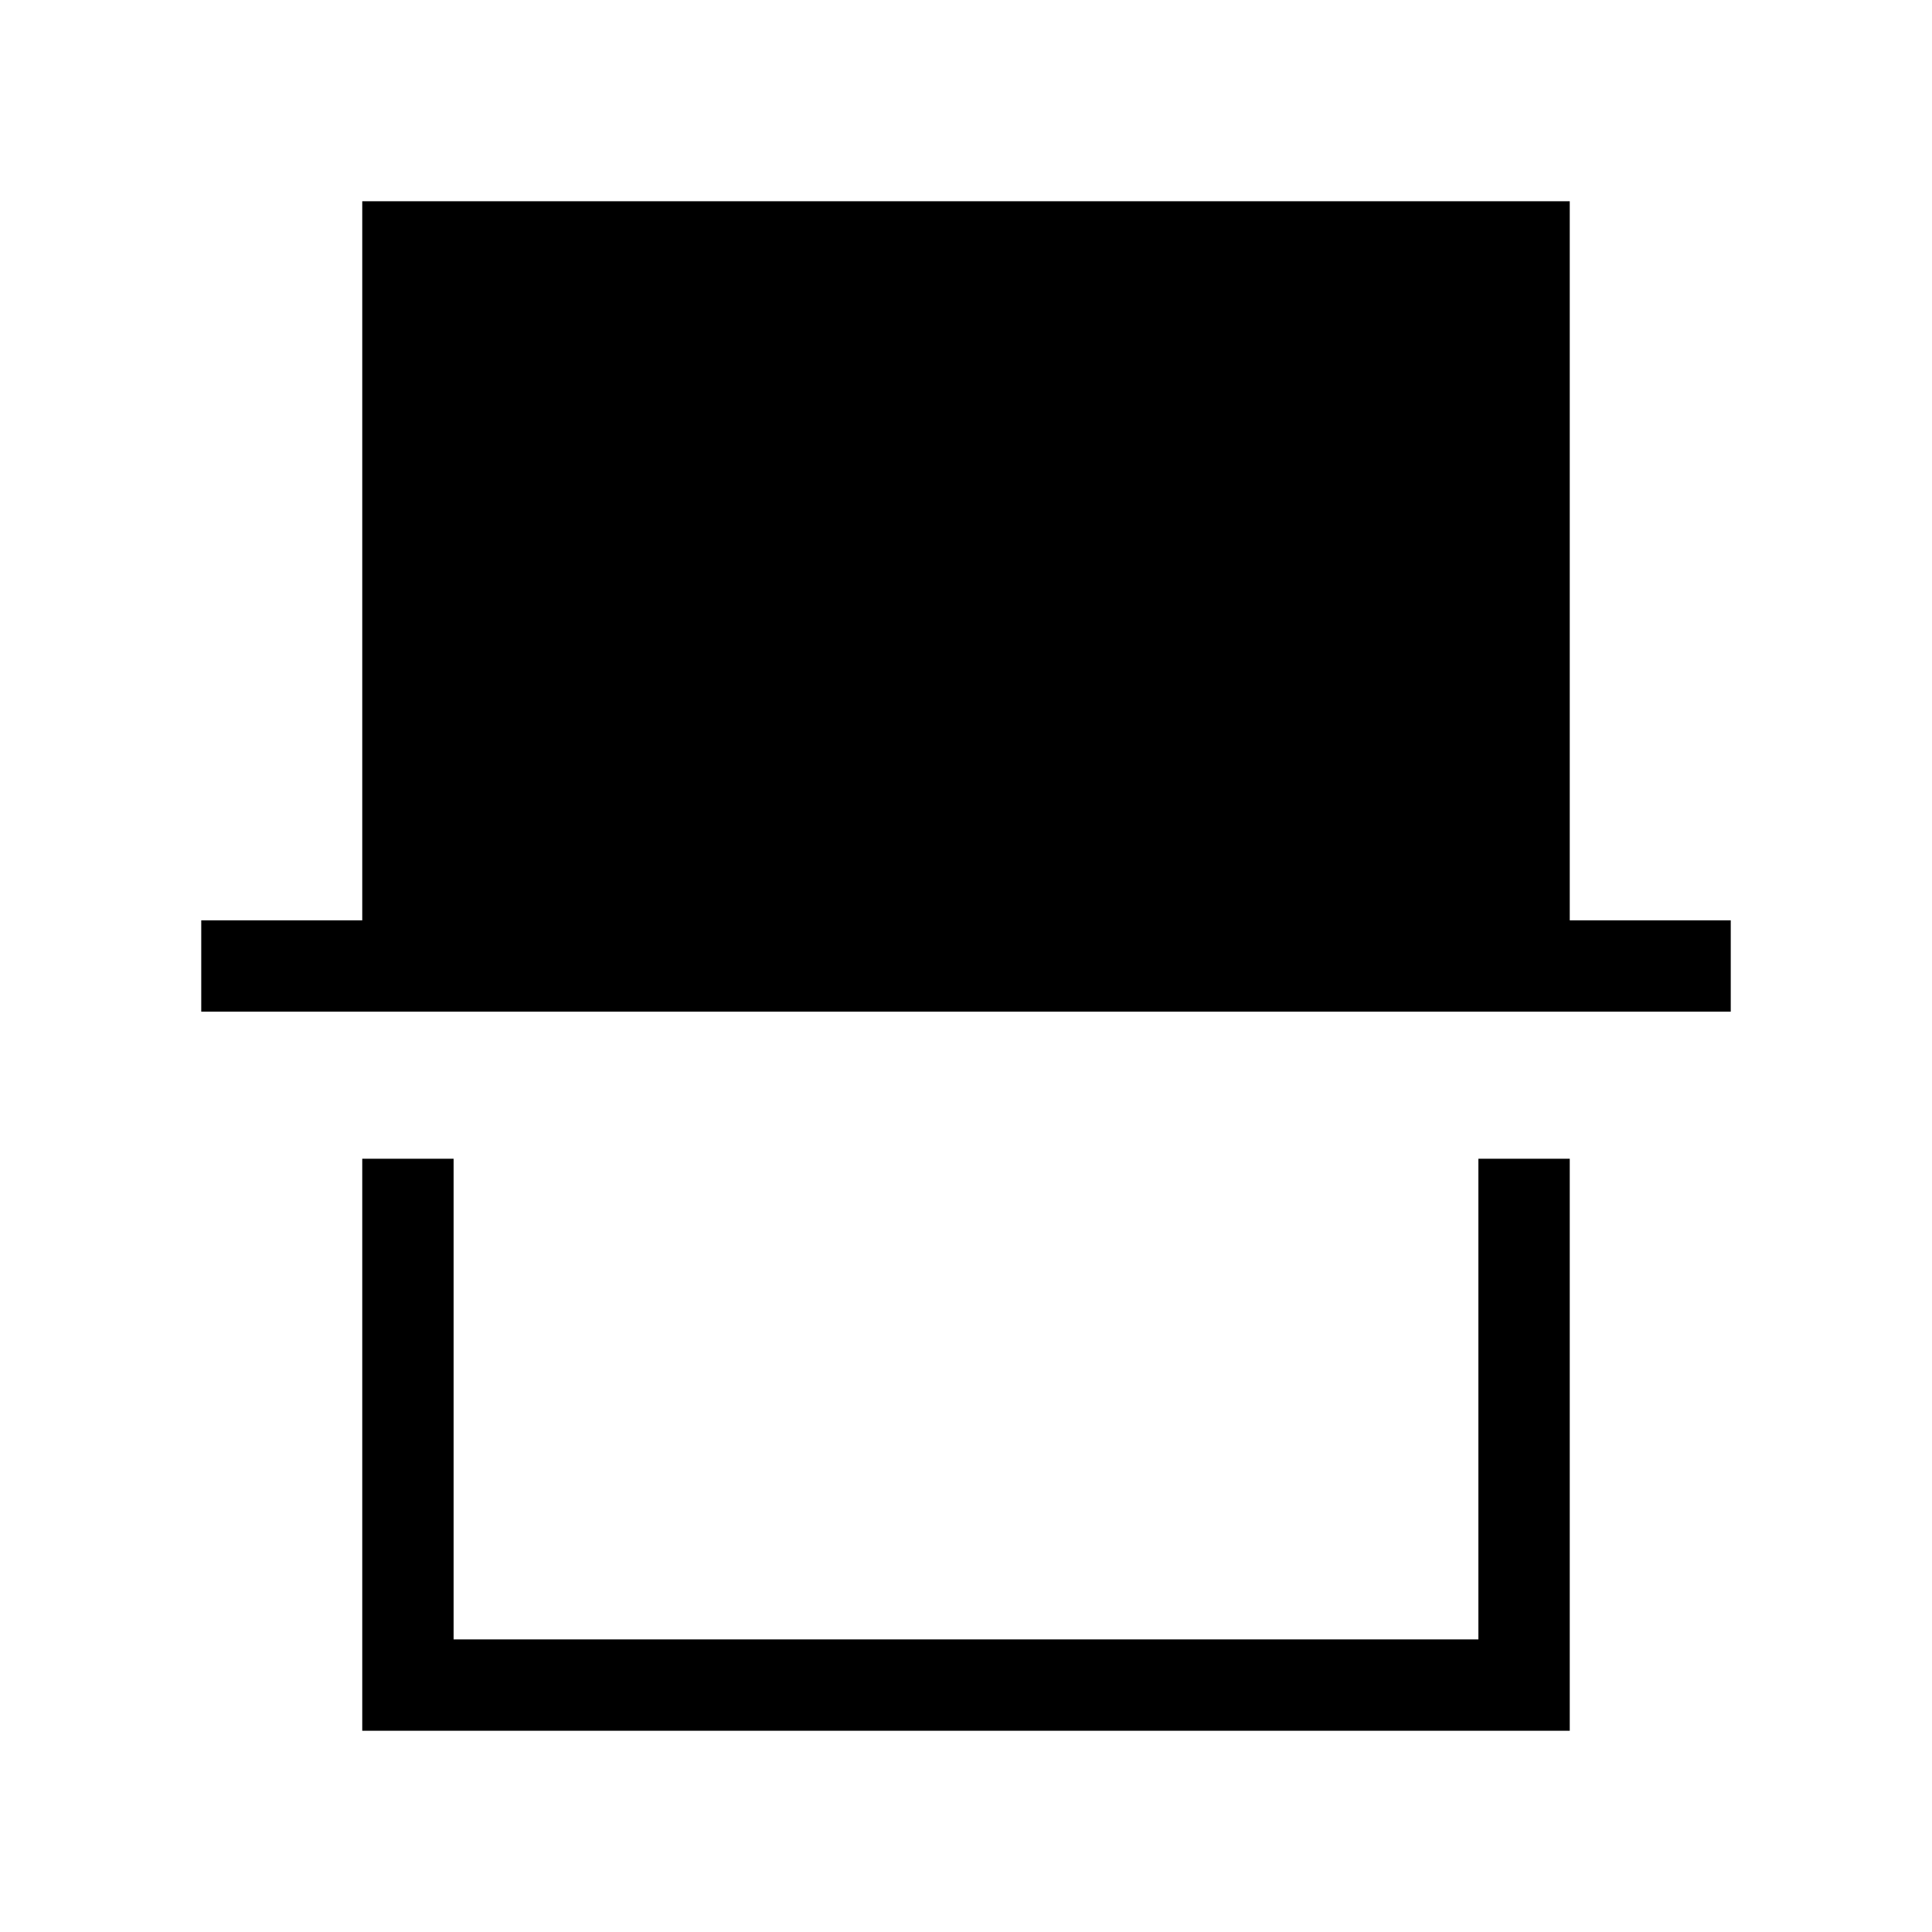
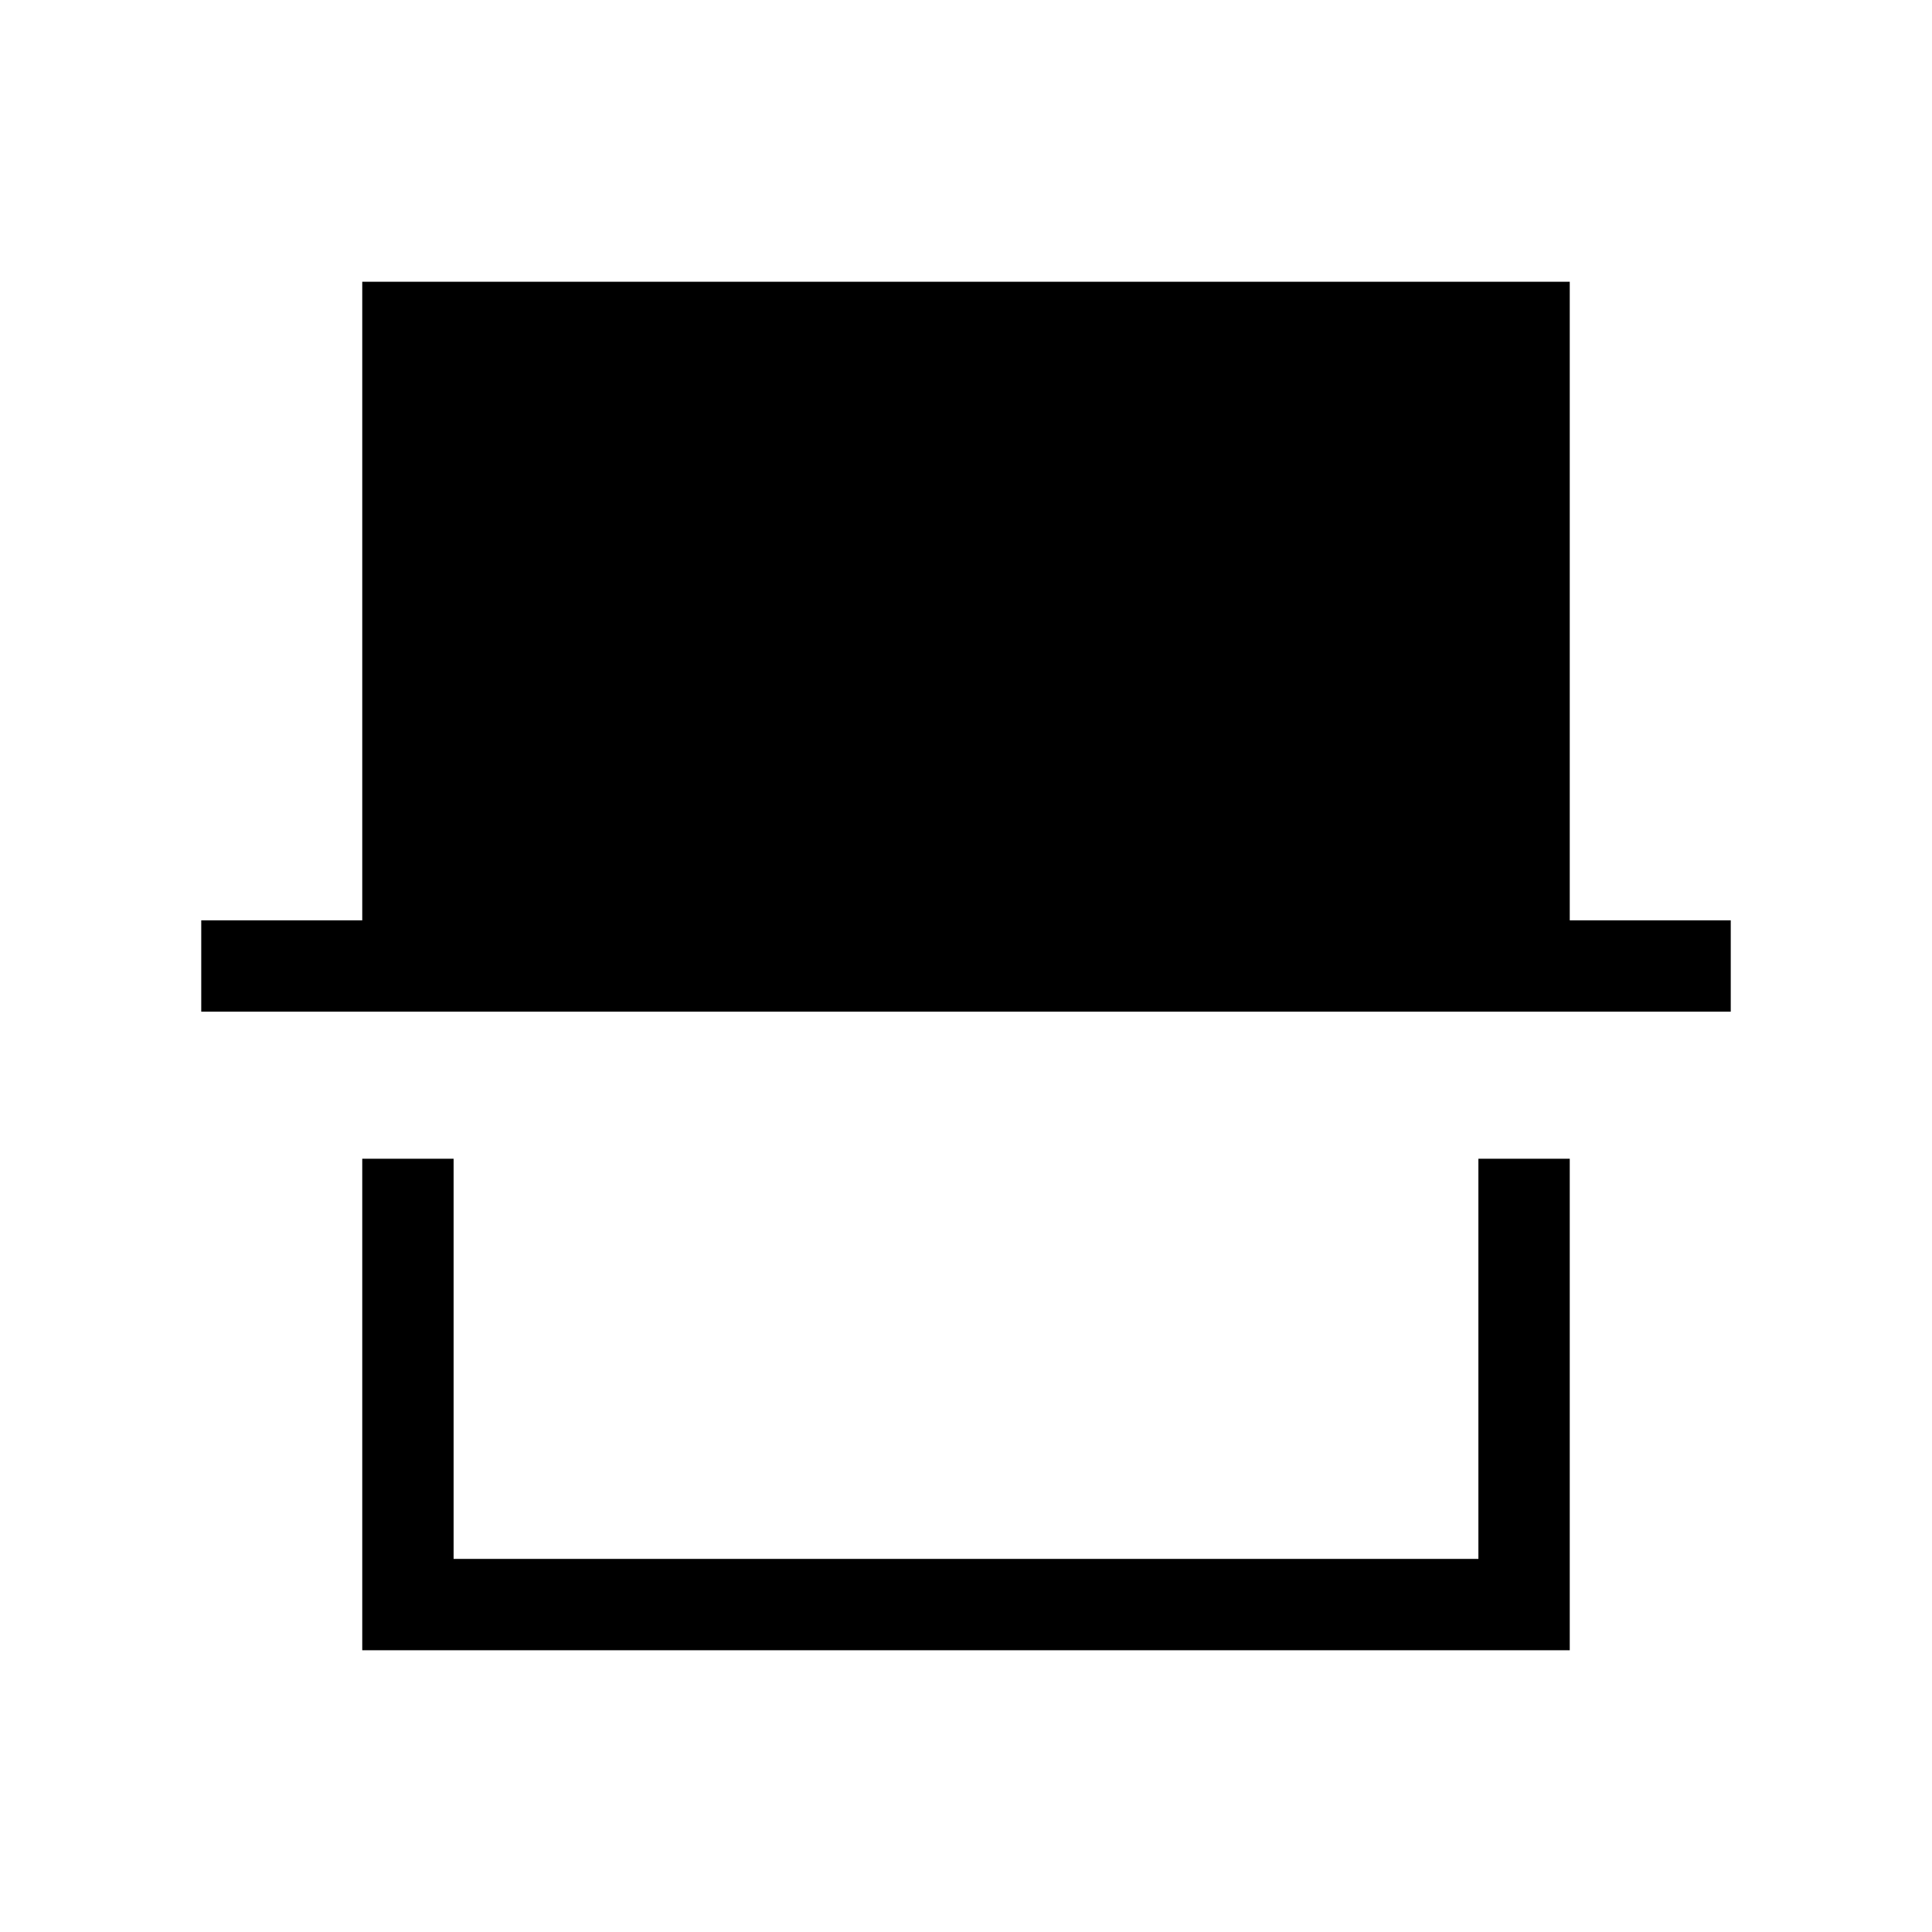
<svg xmlns="http://www.w3.org/2000/svg" width="48" height="48" viewBox="0 -960 960 960">
-   <path d="M180-100v-284.23h45.39v238.84h509.22v-238.84H780V-100H180Zm-80-357.31v-45.38h80V-860h600v357.31h80v45.38H100Zm634.61 311.92H225.39h509.22Z" />
+   <path d="M180-140v-244.23h45.39v198.84h509.22v-198.84H780V-140H180Zm-80-317.31v-45.38h80V-820h600v317.31h80v45.38H100Zm634.61 271.92H225.39h509.22Z" />
</svg>
